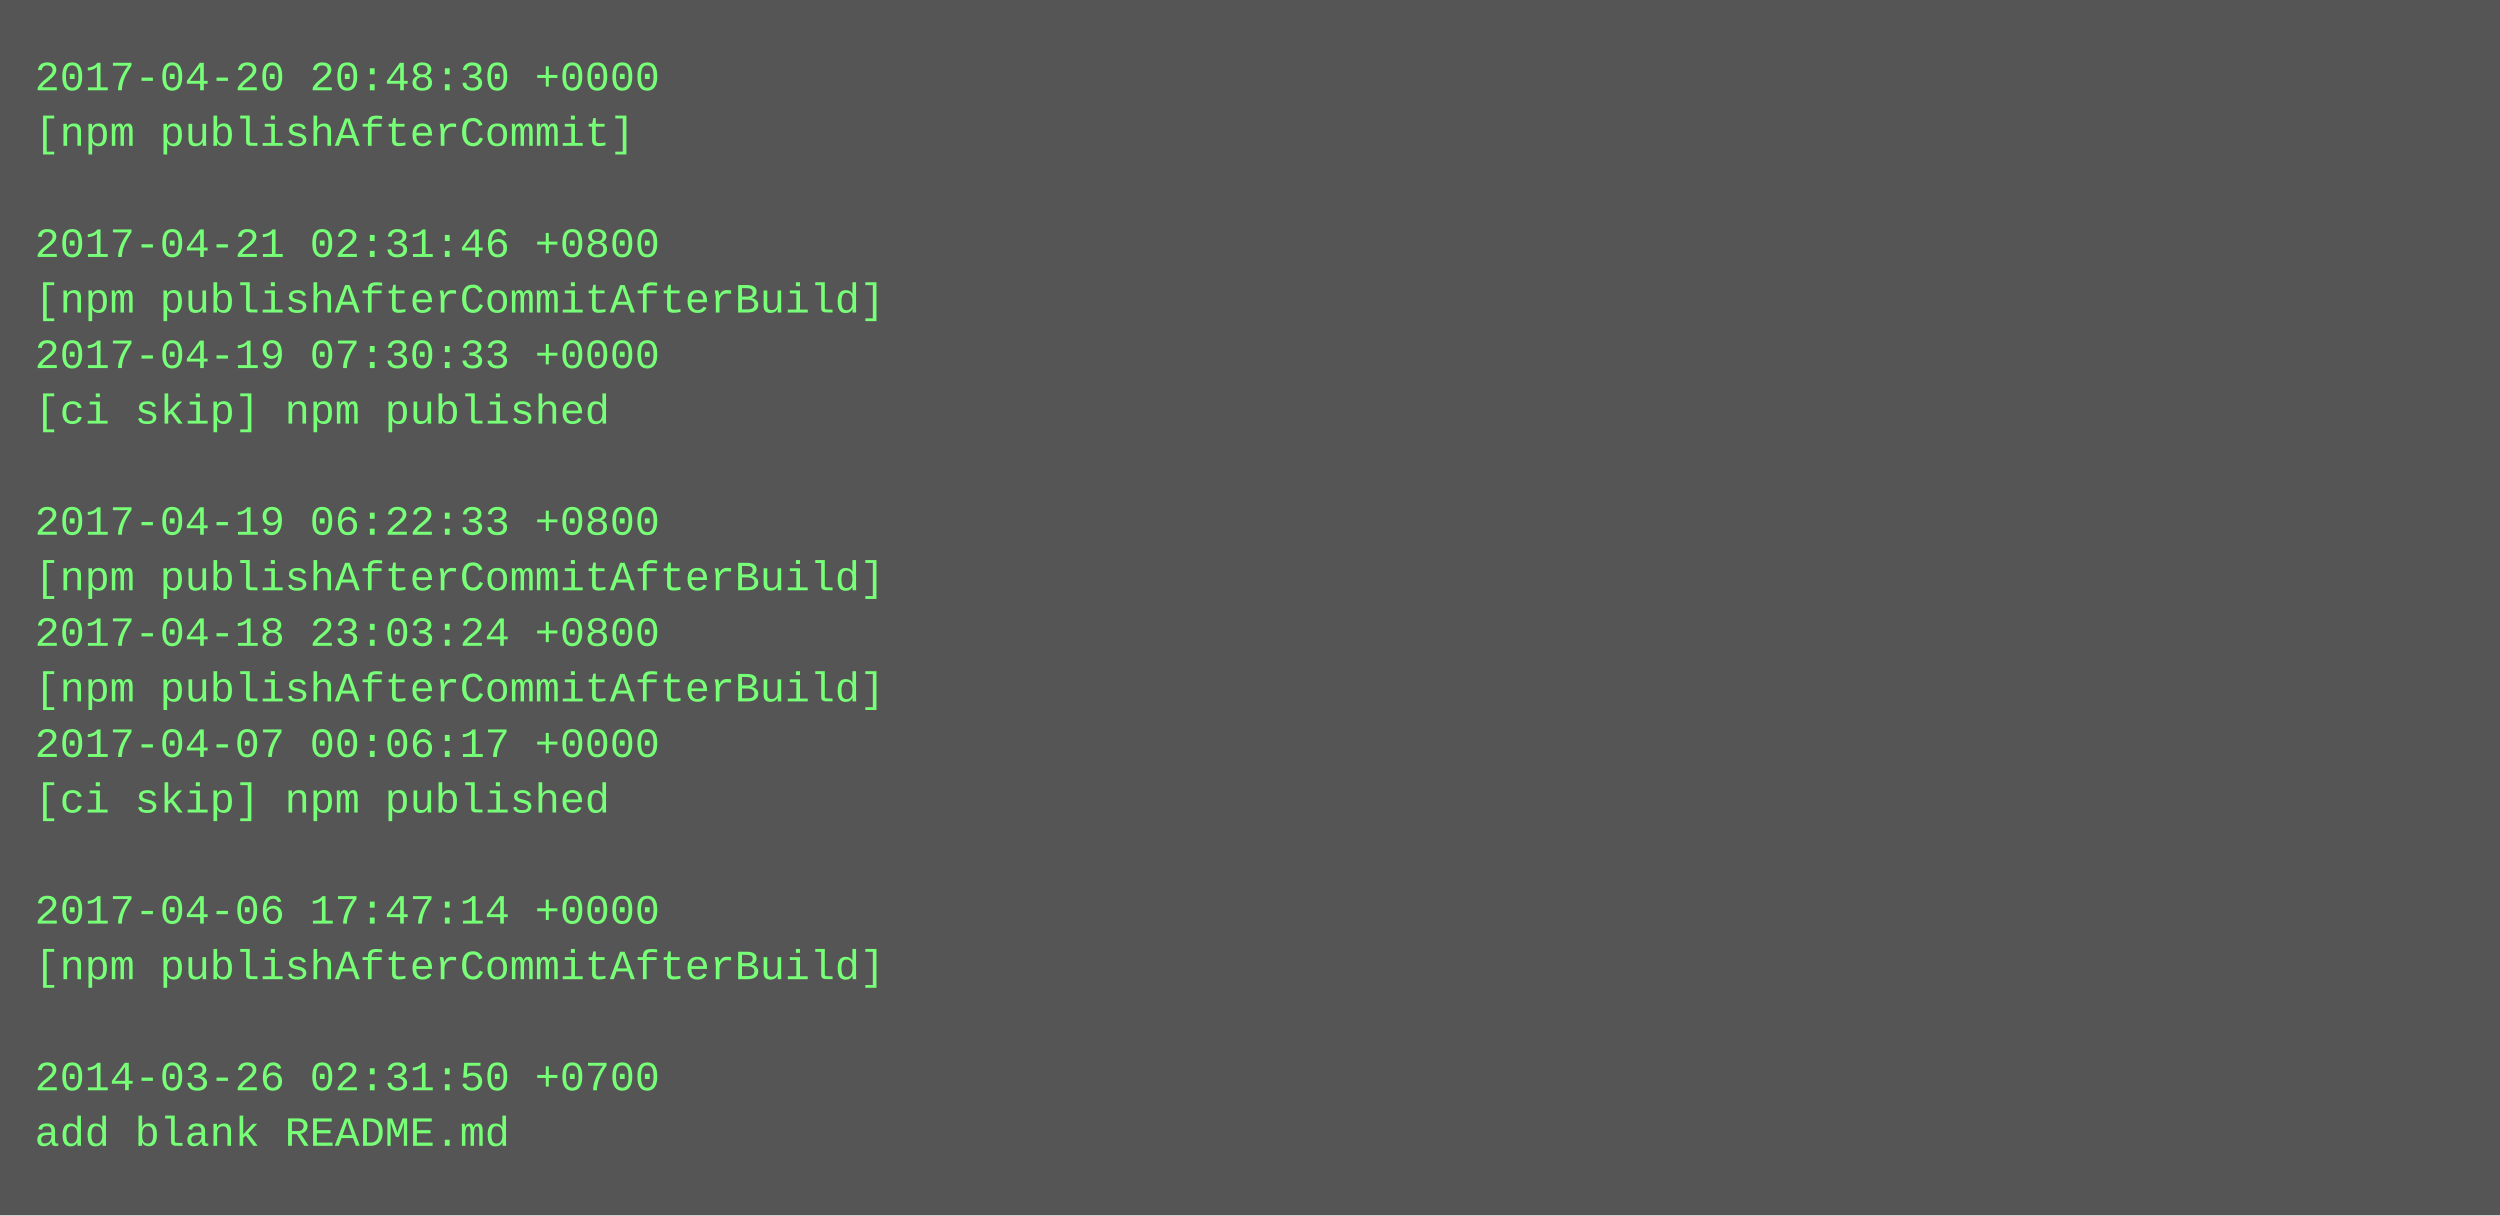
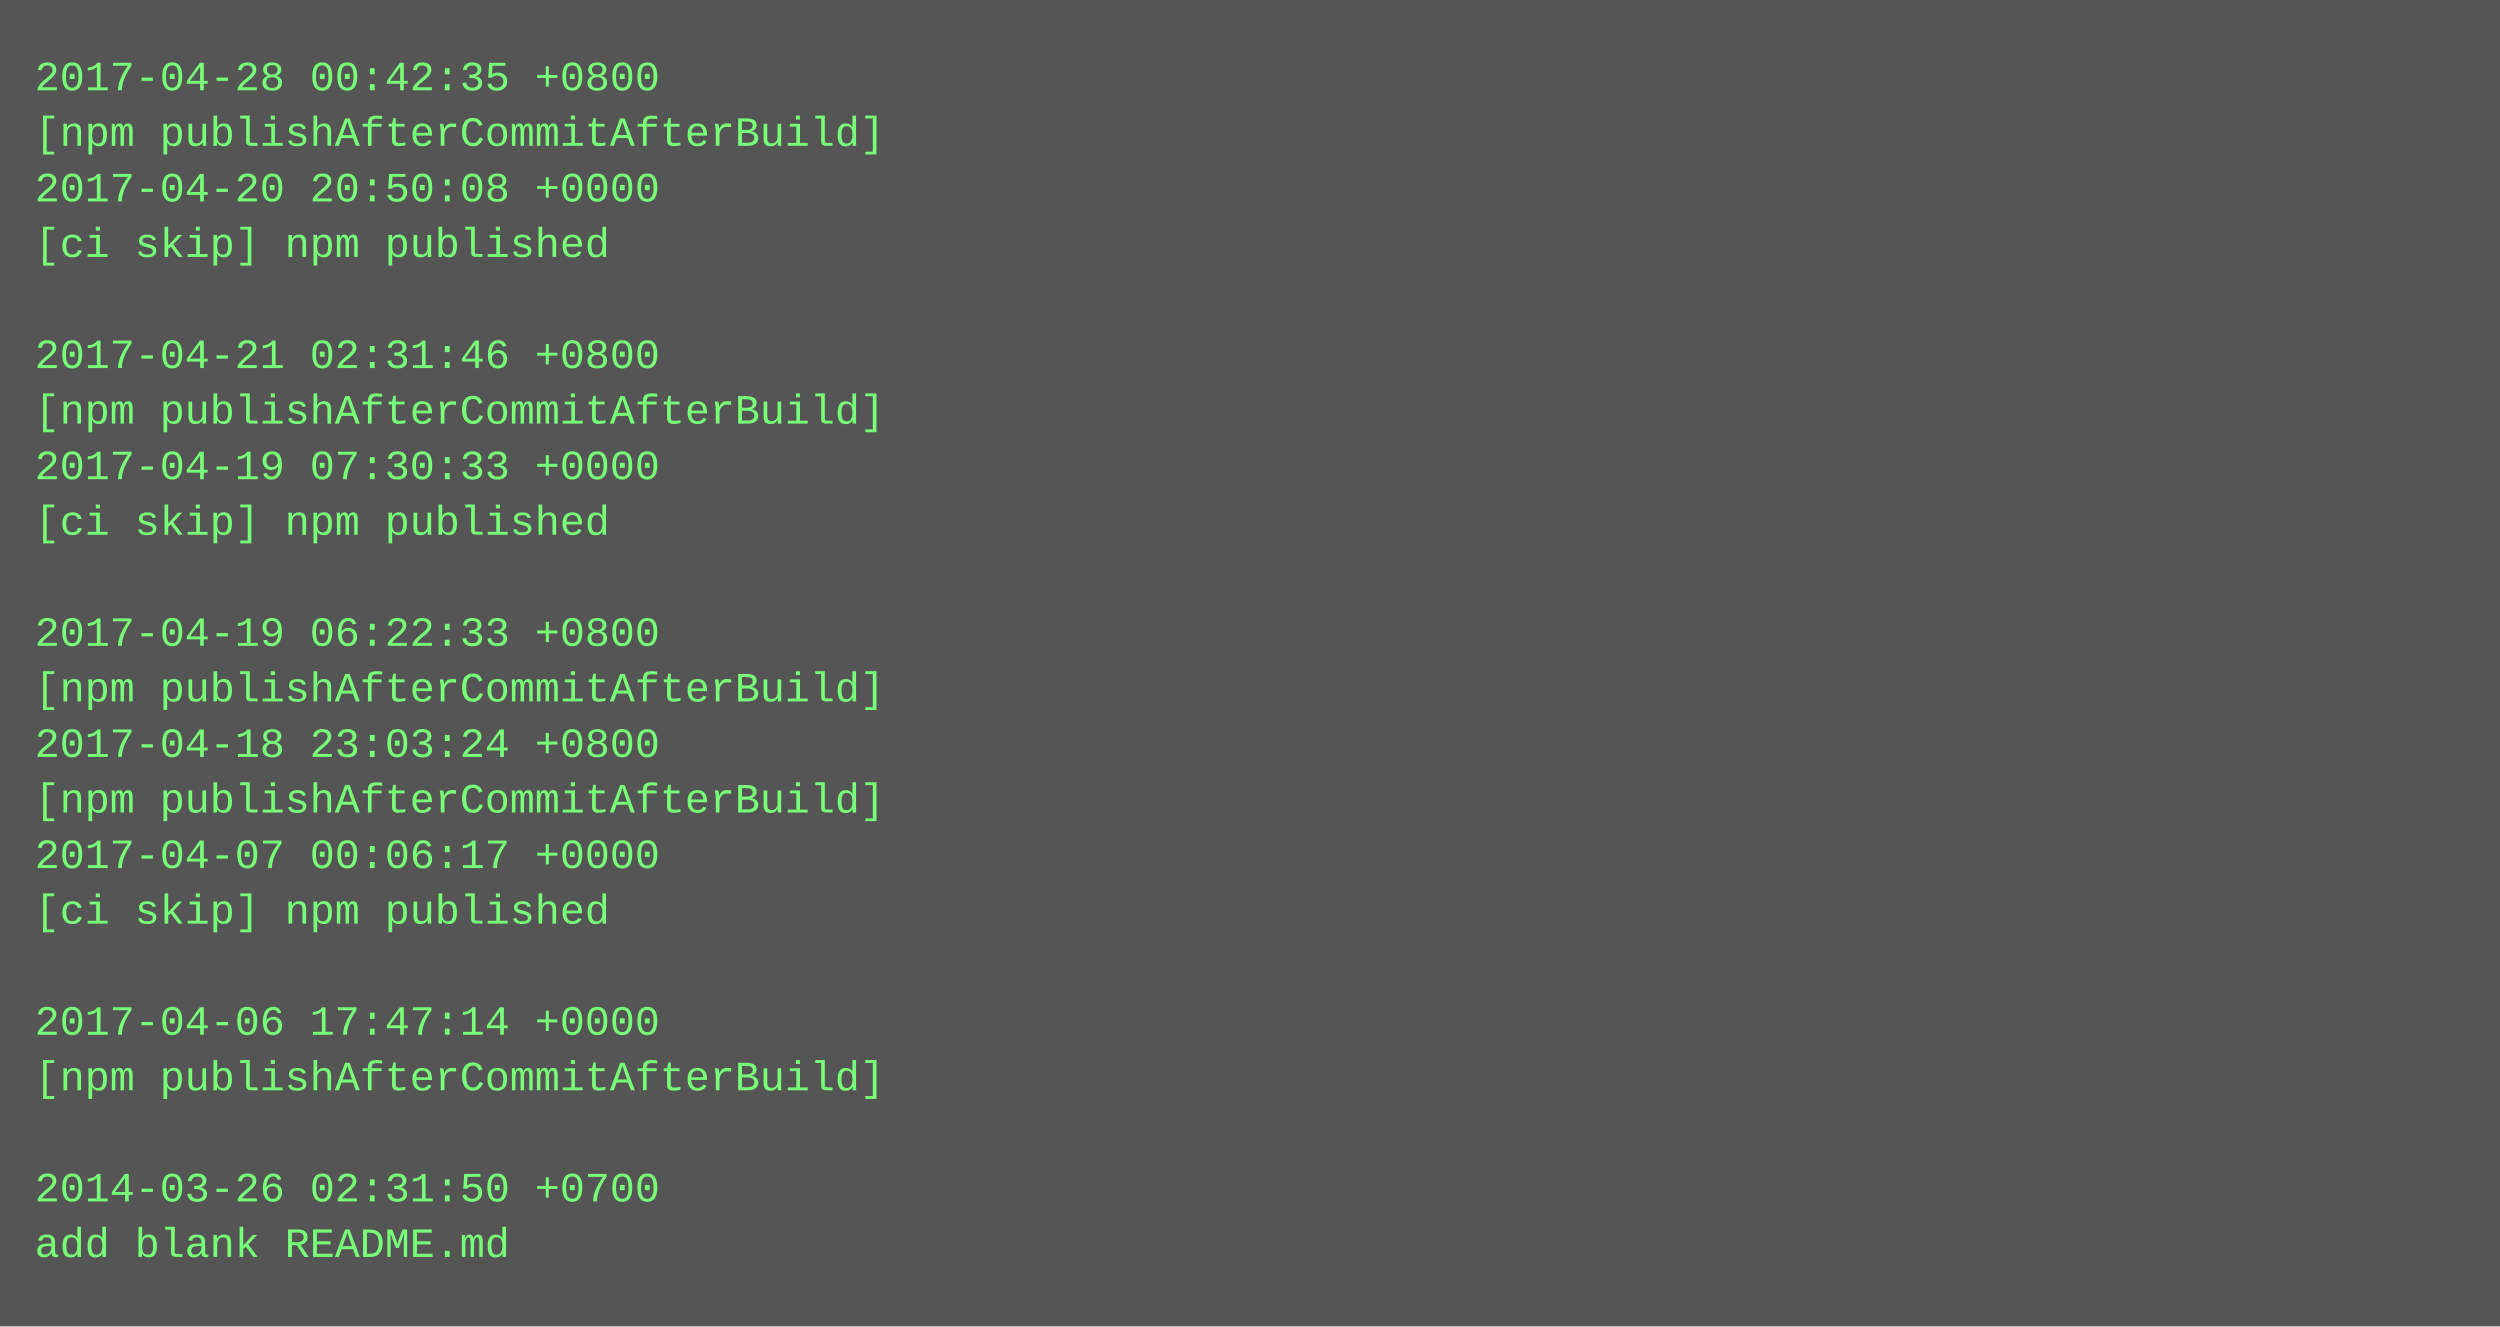
- <svg xmlns="http://www.w3.org/2000/svg" height="350" width="720">
-   <rect height="350" fill="#555" width="720" />
+ <svg xmlns="http://www.w3.org/2000/svg" height="382" width="720">
+   <rect height="382" fill="#555" width="720" />
  <text fill="#7f7" font-family="Courier New" font-size="12" xml:space="preserve">
-     <tspan x="10" y="26">2017-04-20 20:48:30 +0000</tspan>
-     <tspan x="10" y="42">[npm publishAfterCommit]</tspan>
-     <tspan x="10" y="58" />
-     <tspan x="10" y="74">2017-04-21 02:31:46 +0800</tspan>
-     <tspan x="10" y="90">[npm publishAfterCommitAfterBuild]</tspan>
-     <tspan x="10" y="106">2017-04-19 07:30:33 +0000</tspan>
-     <tspan x="10" y="122">[ci skip] npm published</tspan>
-     <tspan x="10" y="138" />
-     <tspan x="10" y="154">2017-04-19 06:22:33 +0800</tspan>
-     <tspan x="10" y="170">[npm publishAfterCommitAfterBuild]</tspan>
-     <tspan x="10" y="186">2017-04-18 23:03:24 +0800</tspan>
+     <tspan x="10" y="26">2017-04-28 00:42:35 +0800</tspan>
+     <tspan x="10" y="42">[npm publishAfterCommitAfterBuild]</tspan>
+     <tspan x="10" y="58">2017-04-20 20:50:08 +0000</tspan>
+     <tspan x="10" y="74">[ci skip] npm published</tspan>
+     <tspan x="10" y="90" />
+     <tspan x="10" y="106">2017-04-21 02:31:46 +0800</tspan>
+     <tspan x="10" y="122">[npm publishAfterCommitAfterBuild]</tspan>
+     <tspan x="10" y="138">2017-04-19 07:30:33 +0000</tspan>
+     <tspan x="10" y="154">[ci skip] npm published</tspan>
+     <tspan x="10" y="170" />
+     <tspan x="10" y="186">2017-04-19 06:22:33 +0800</tspan>
    <tspan x="10" y="202">[npm publishAfterCommitAfterBuild]</tspan>
-     <tspan x="10" y="218">2017-04-07 00:06:17 +0000</tspan>
-     <tspan x="10" y="234">[ci skip] npm published</tspan>
-     <tspan x="10" y="250" />
-     <tspan x="10" y="266">2017-04-06 17:47:14 +0000</tspan>
-     <tspan x="10" y="282">[npm publishAfterCommitAfterBuild]</tspan>
-     <tspan x="10" y="298" />
-     <tspan x="10" y="314">2014-03-26 02:31:50 +0700</tspan>
-     <tspan x="10" y="330">add blank README.md</tspan>
+     <tspan x="10" y="218">2017-04-18 23:03:24 +0800</tspan>
+     <tspan x="10" y="234">[npm publishAfterCommitAfterBuild]</tspan>
+     <tspan x="10" y="250">2017-04-07 00:06:17 +0000</tspan>
+     <tspan x="10" y="266">[ci skip] npm published</tspan>
+     <tspan x="10" y="282" />
+     <tspan x="10" y="298">2017-04-06 17:47:14 +0000</tspan>
+     <tspan x="10" y="314">[npm publishAfterCommitAfterBuild]</tspan>
+     <tspan x="10" y="330" />
+     <tspan x="10" y="346">2014-03-26 02:31:50 +0700</tspan>
+     <tspan x="10" y="362">add blank README.md</tspan>
  </text>
</svg>
